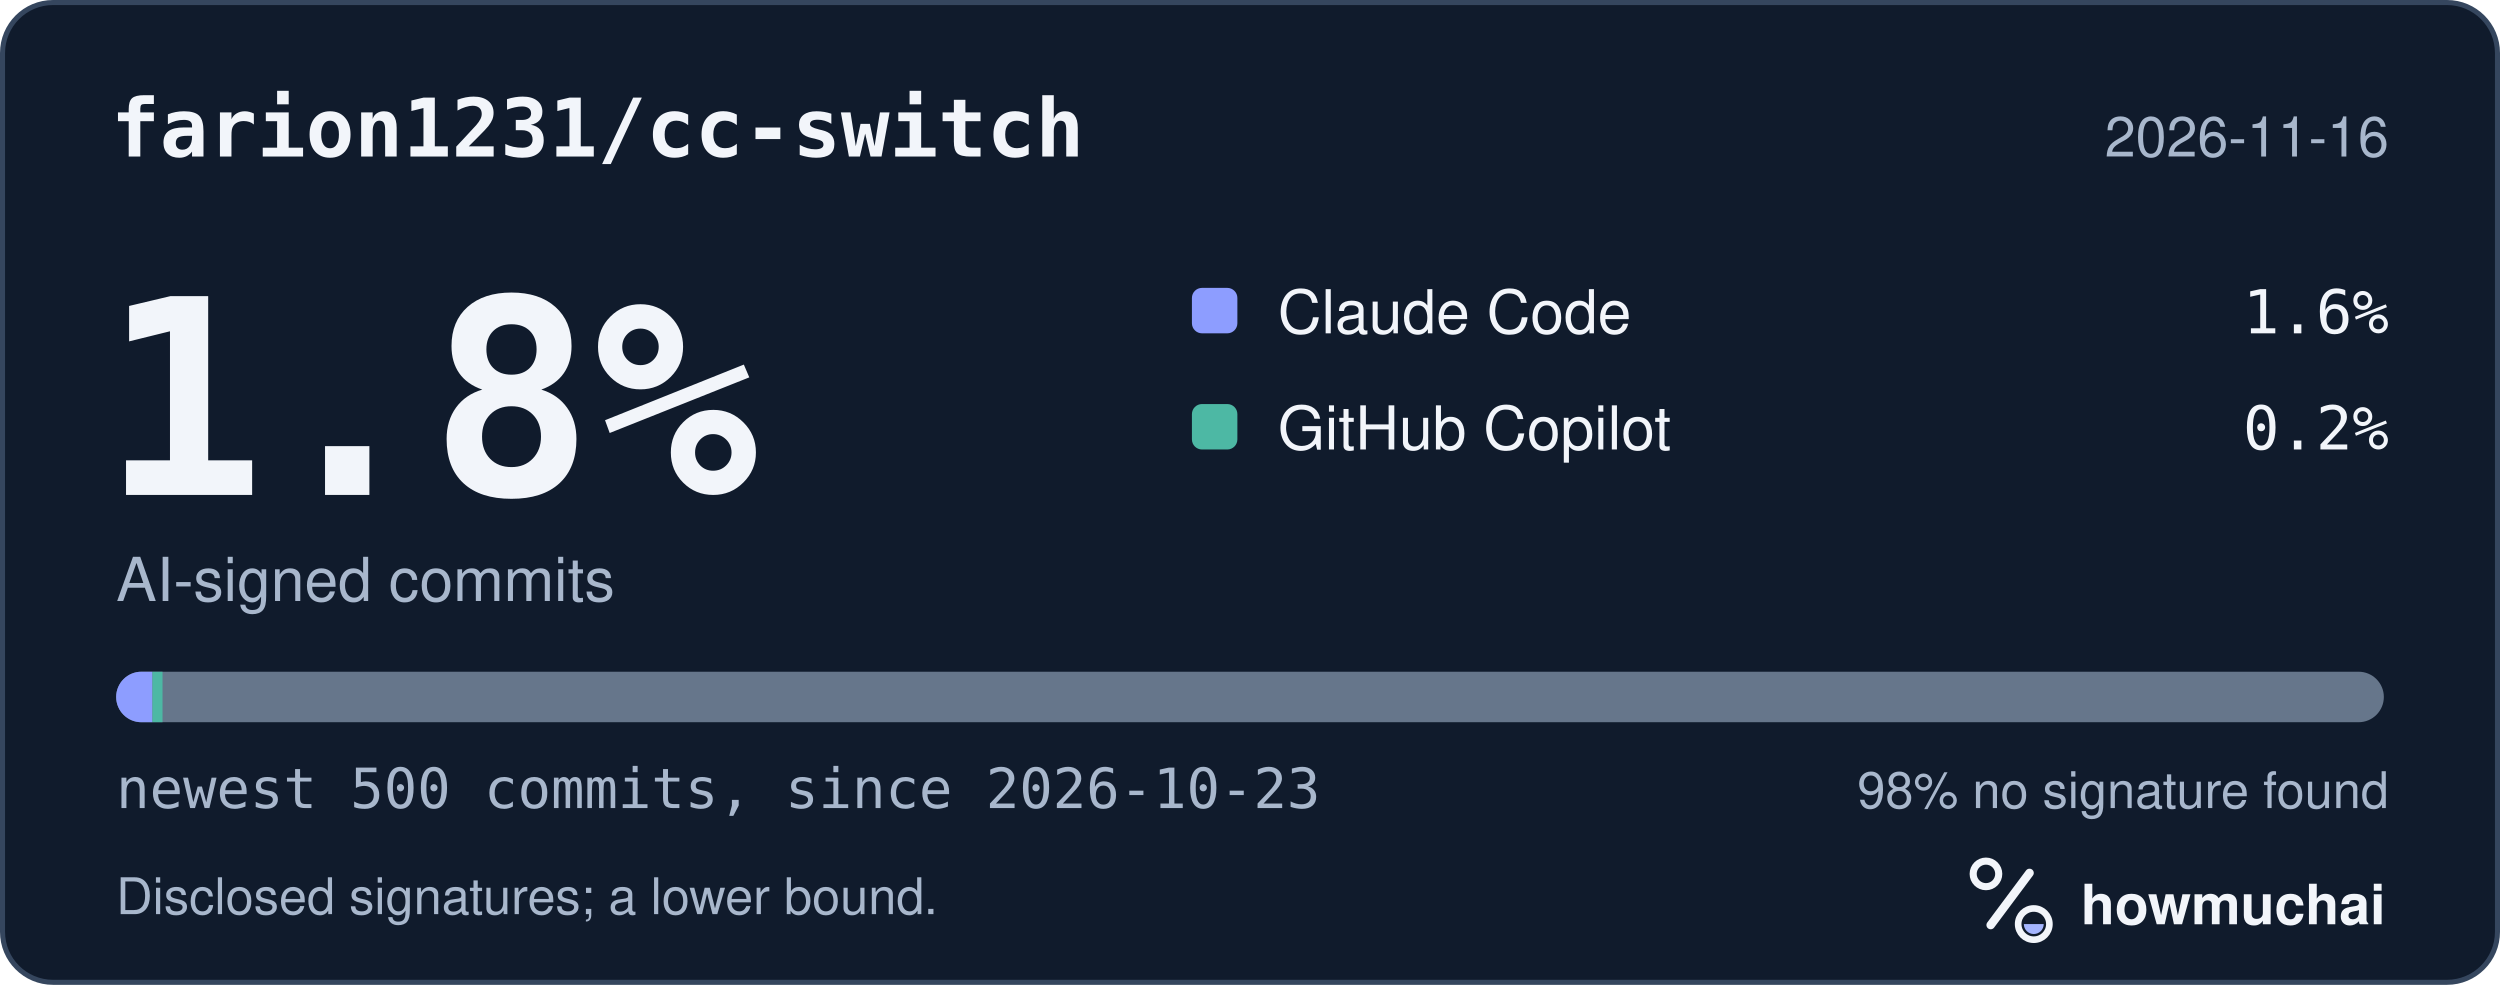
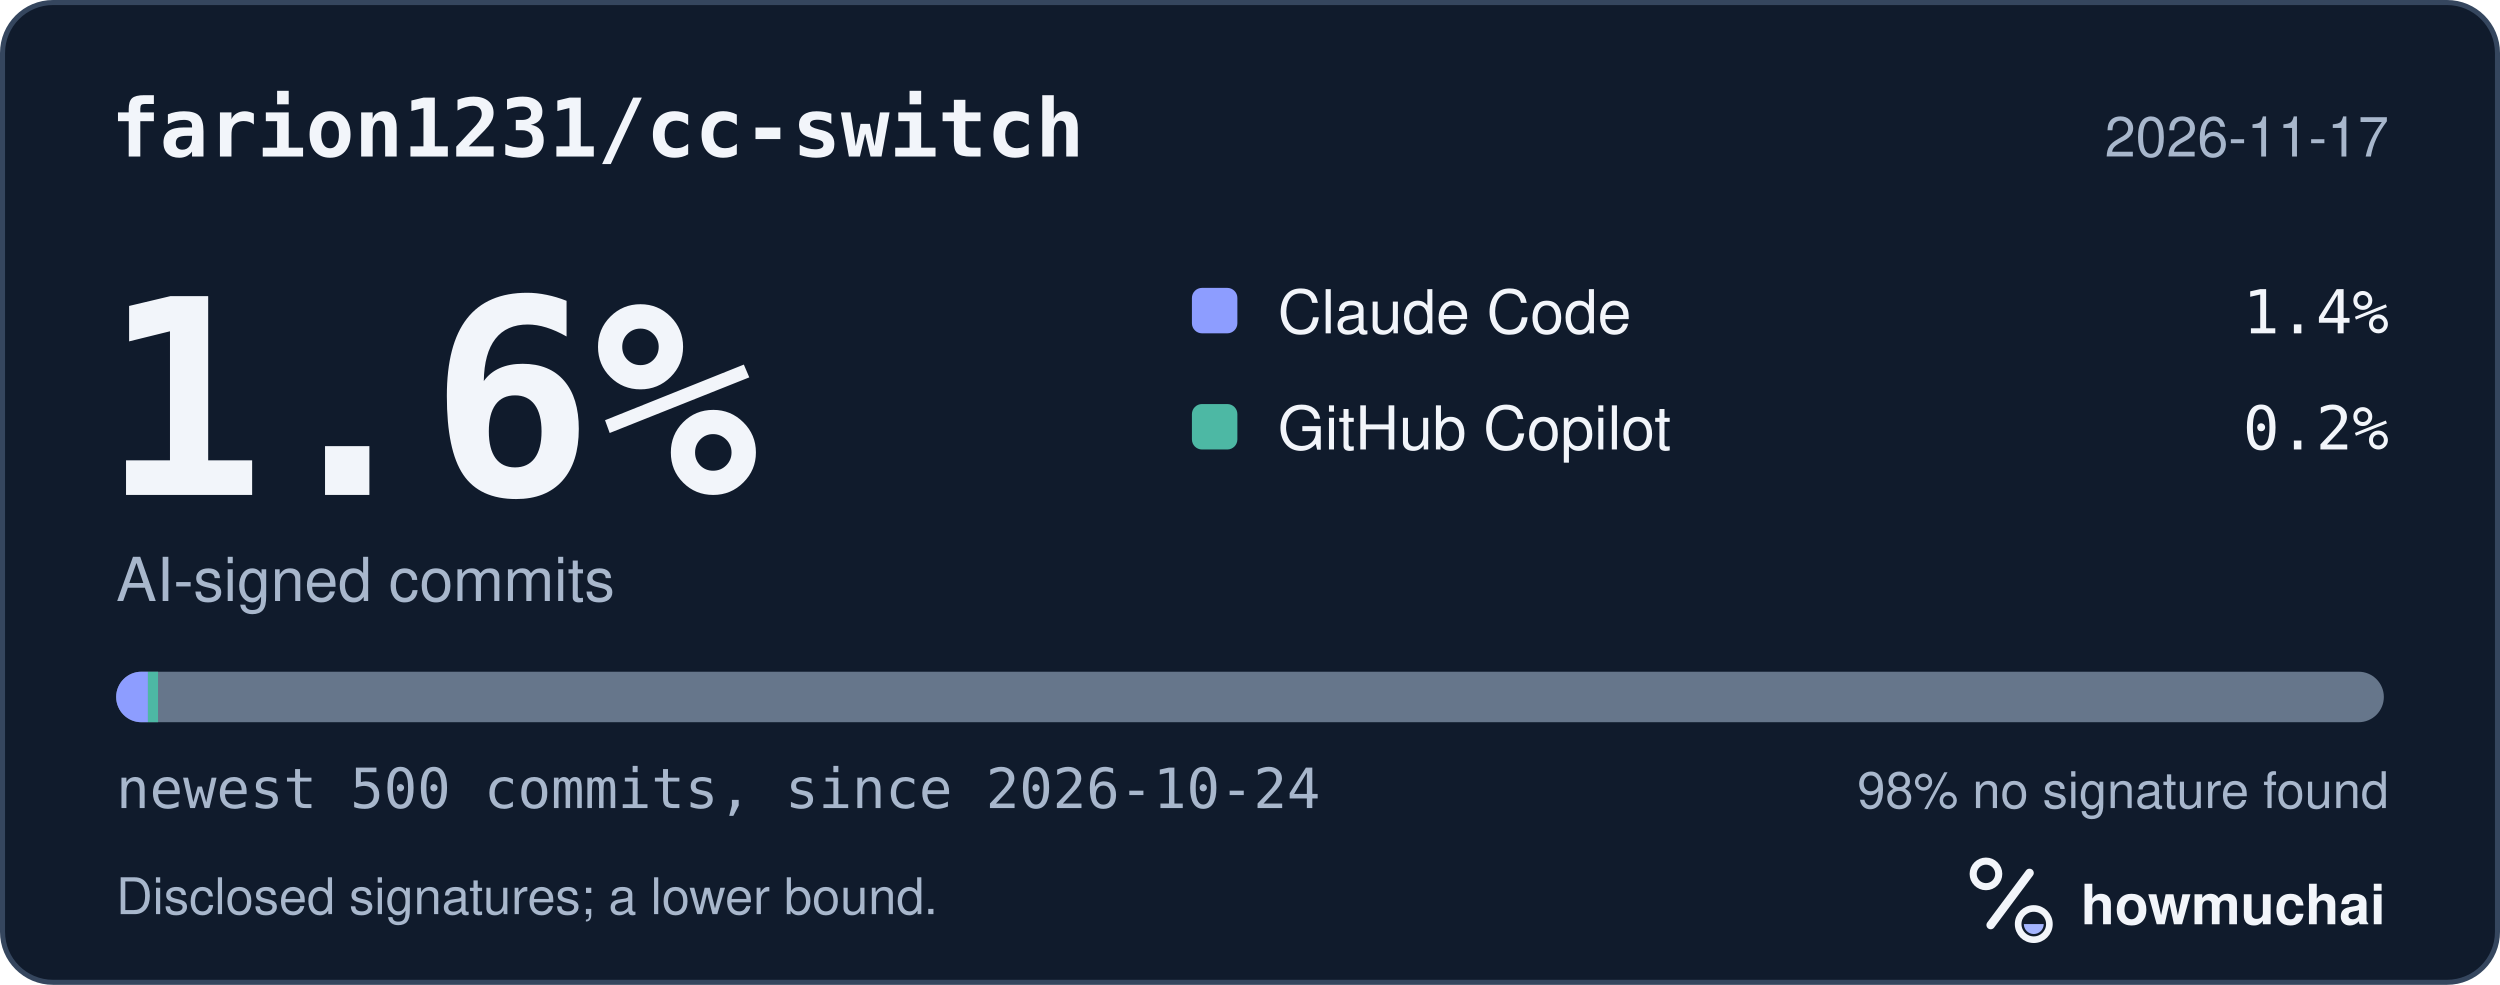
<svg xmlns="http://www.w3.org/2000/svg" width="495" height="195" viewBox="0 0 495 195" role="img" aria-labelledby="hm-t hm-d">
  <rect x="0.5" y="0.5" width="494" height="194" rx="10" fill="#101B2C" stroke="#35465E" />
  <text x="22" y="31" fill="#F2F5FA" font-family="ui-monospace, SF Mono, Menlo, Consolas, IBM Plex Mono, monospace" font-size="16" font-weight="600">farion1231/cc-switch</text>
-   <text x="473" y="31" fill="#A8B7CC" font-family="-apple-system, BlinkMacSystemFont, Segoe UI, Helvetica, Arial, Fira Sans, sans-serif" font-size="11" text-anchor="end">2026-11-16</text>
-   <text x="20" y="98" fill="#F2F5FA" font-family="ui-monospace, SF Mono, Menlo, Consolas, IBM Plex Mono, monospace" font-size="54" font-weight="700">1.8%</text>
+   <text x="473" y="31" fill="#A8B7CC" font-family="-apple-system, BlinkMacSystemFont, Segoe UI, Helvetica, Arial, Fira Sans, sans-serif" font-size="11" text-anchor="end">2026-11-17</text>
+   <text x="20" y="98" fill="#F2F5FA" font-family="ui-monospace, SF Mono, Menlo, Consolas, IBM Plex Mono, monospace" font-size="54" font-weight="700">1.6%</text>
  <text x="23" y="119" fill="#A8B7CC" font-family="-apple-system, BlinkMacSystemFont, Segoe UI, Helvetica, Arial, Fira Sans, sans-serif" font-size="12">AI-signed commits</text>
  <rect x="236" y="57" width="9" height="9" rx="2" fill="#8D9DFF" />
  <text x="253" y="66" fill="#F2F5FA" font-family="-apple-system, BlinkMacSystemFont, Segoe UI, Helvetica, Arial, Fira Sans, sans-serif" font-size="12">Claude Code</text>
-   <text x="473" y="66" fill="#F2F5FA" font-family="ui-monospace, SF Mono, Menlo, Consolas, IBM Plex Mono, monospace" font-size="12" text-anchor="end">1.6%</text>
+   <text x="473" y="66" fill="#F2F5FA" font-family="ui-monospace, SF Mono, Menlo, Consolas, IBM Plex Mono, monospace" font-size="12" text-anchor="end">1.4%</text>
  <rect x="236" y="80" width="9" height="9" rx="2" fill="#4DB8A4" />
  <text x="253" y="89" fill="#F2F5FA" font-family="-apple-system, BlinkMacSystemFont, Segoe UI, Helvetica, Arial, Fira Sans, sans-serif" font-size="12">GitHub Copilot</text>
  <text x="473" y="89" fill="#F2F5FA" font-family="ui-monospace, SF Mono, Menlo, Consolas, IBM Plex Mono, monospace" font-size="12" text-anchor="end">0.2%</text>
  <defs>
    <clipPath id="hm-bar">
      <rect x="23" y="133" width="449" height="10" rx="5" />
    </clipPath>
  </defs>
  <rect x="23" y="133" width="449" height="10" rx="5" fill="#66768B" />
  <g clip-path="url(#hm-bar)">
-     <rect x="23.00" y="133" width="7.18" height="10" fill="#8D9DFF" />
-     <rect x="30.18" y="133" width="2.00" height="10" fill="#4DB8A4" />
+     <rect x="23.00" y="133" width="6.29" height="10" fill="#8D9DFF" />
+     <rect x="29.29" y="133" width="2.00" height="10" fill="#4DB8A4" />
  </g>
-   <text x="23" y="160" fill="#A8B7CC" font-family="ui-monospace, SF Mono, Menlo, Consolas, IBM Plex Mono, monospace" font-size="11">newest 500 commits, since 2026-10-23</text>
+   <text x="23" y="160" fill="#A8B7CC" font-family="ui-monospace, SF Mono, Menlo, Consolas, IBM Plex Mono, monospace" font-size="11">newest 500 commits, since 2026-10-24</text>
  <text x="473" y="160" fill="#A8B7CC" font-family="-apple-system, BlinkMacSystemFont, Segoe UI, Helvetica, Arial, Fira Sans, sans-serif" font-size="10" text-anchor="end">98% no signature found</text>
  <text x="23" y="181" fill="#A8B7CC" font-family="-apple-system, BlinkMacSystemFont, Segoe UI, Helvetica, Arial, Fira Sans, sans-serif" font-size="10">Disclosed signatures; a lower bound.</text>
  <g transform="translate(386 166) scale(0.046875)">
    <circle cx="154" cy="150" r="54" fill="none" stroke="#F2F5FA" stroke-width="30" />
    <path d="M174 366 338 146" fill="none" stroke="#F2F5FA" stroke-width="36" stroke-linecap="round" />
    <circle cx="356" cy="362" r="66" fill="none" stroke="#F2F5FA" stroke-width="28" />
    <path d="M314 362a42 42 0 0 0 84 0Z" fill="#A4B5FF" />
  </g>
  <text x="412" y="183" fill="#F2F5FA" font-family="-apple-system, BlinkMacSystemFont, Segoe UI, Helvetica, Arial, Fira Sans, sans-serif" font-size="11" font-weight="650">howmuchai</text>
</svg>
